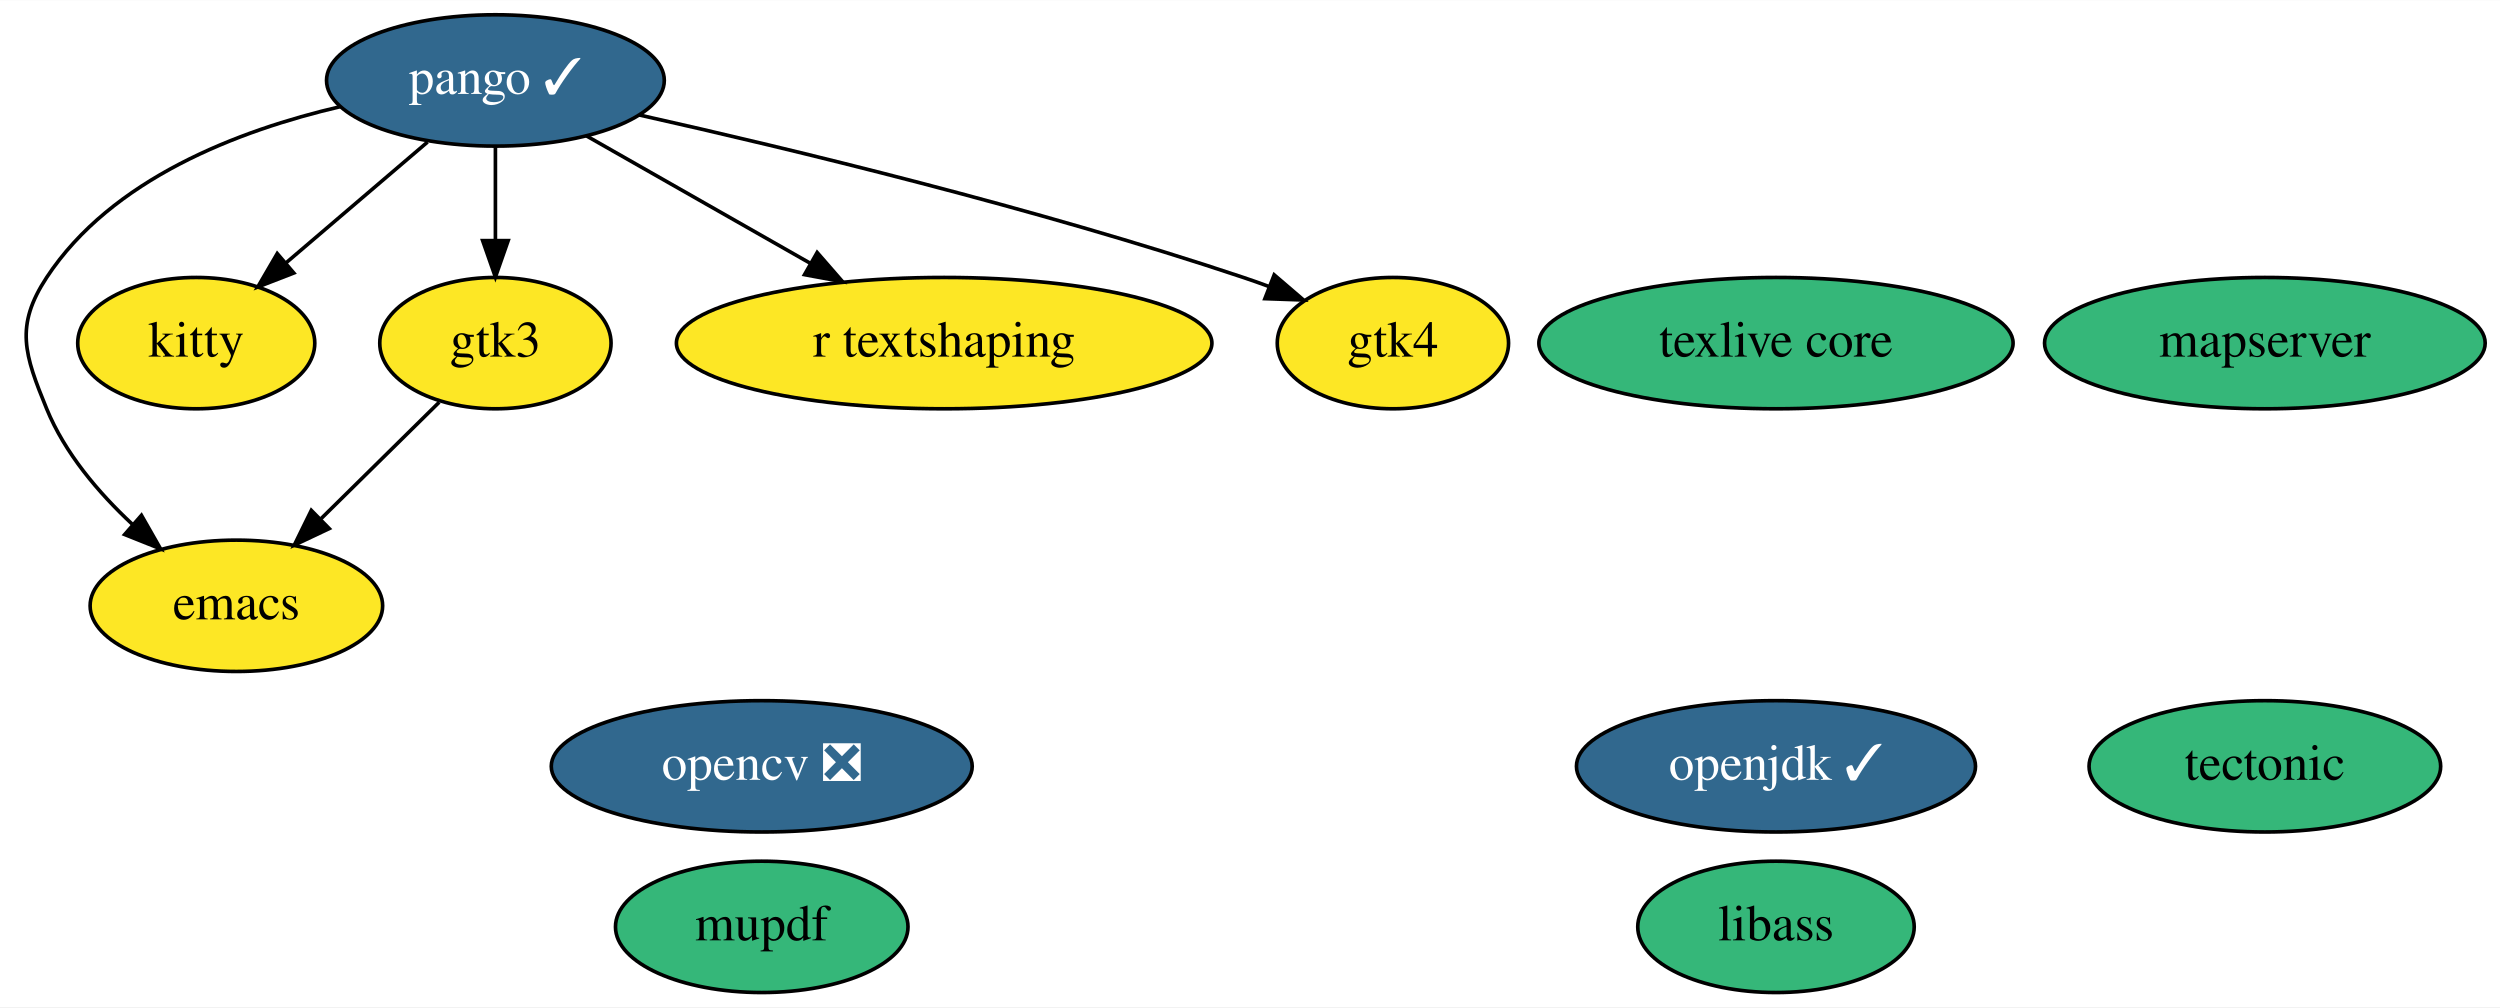
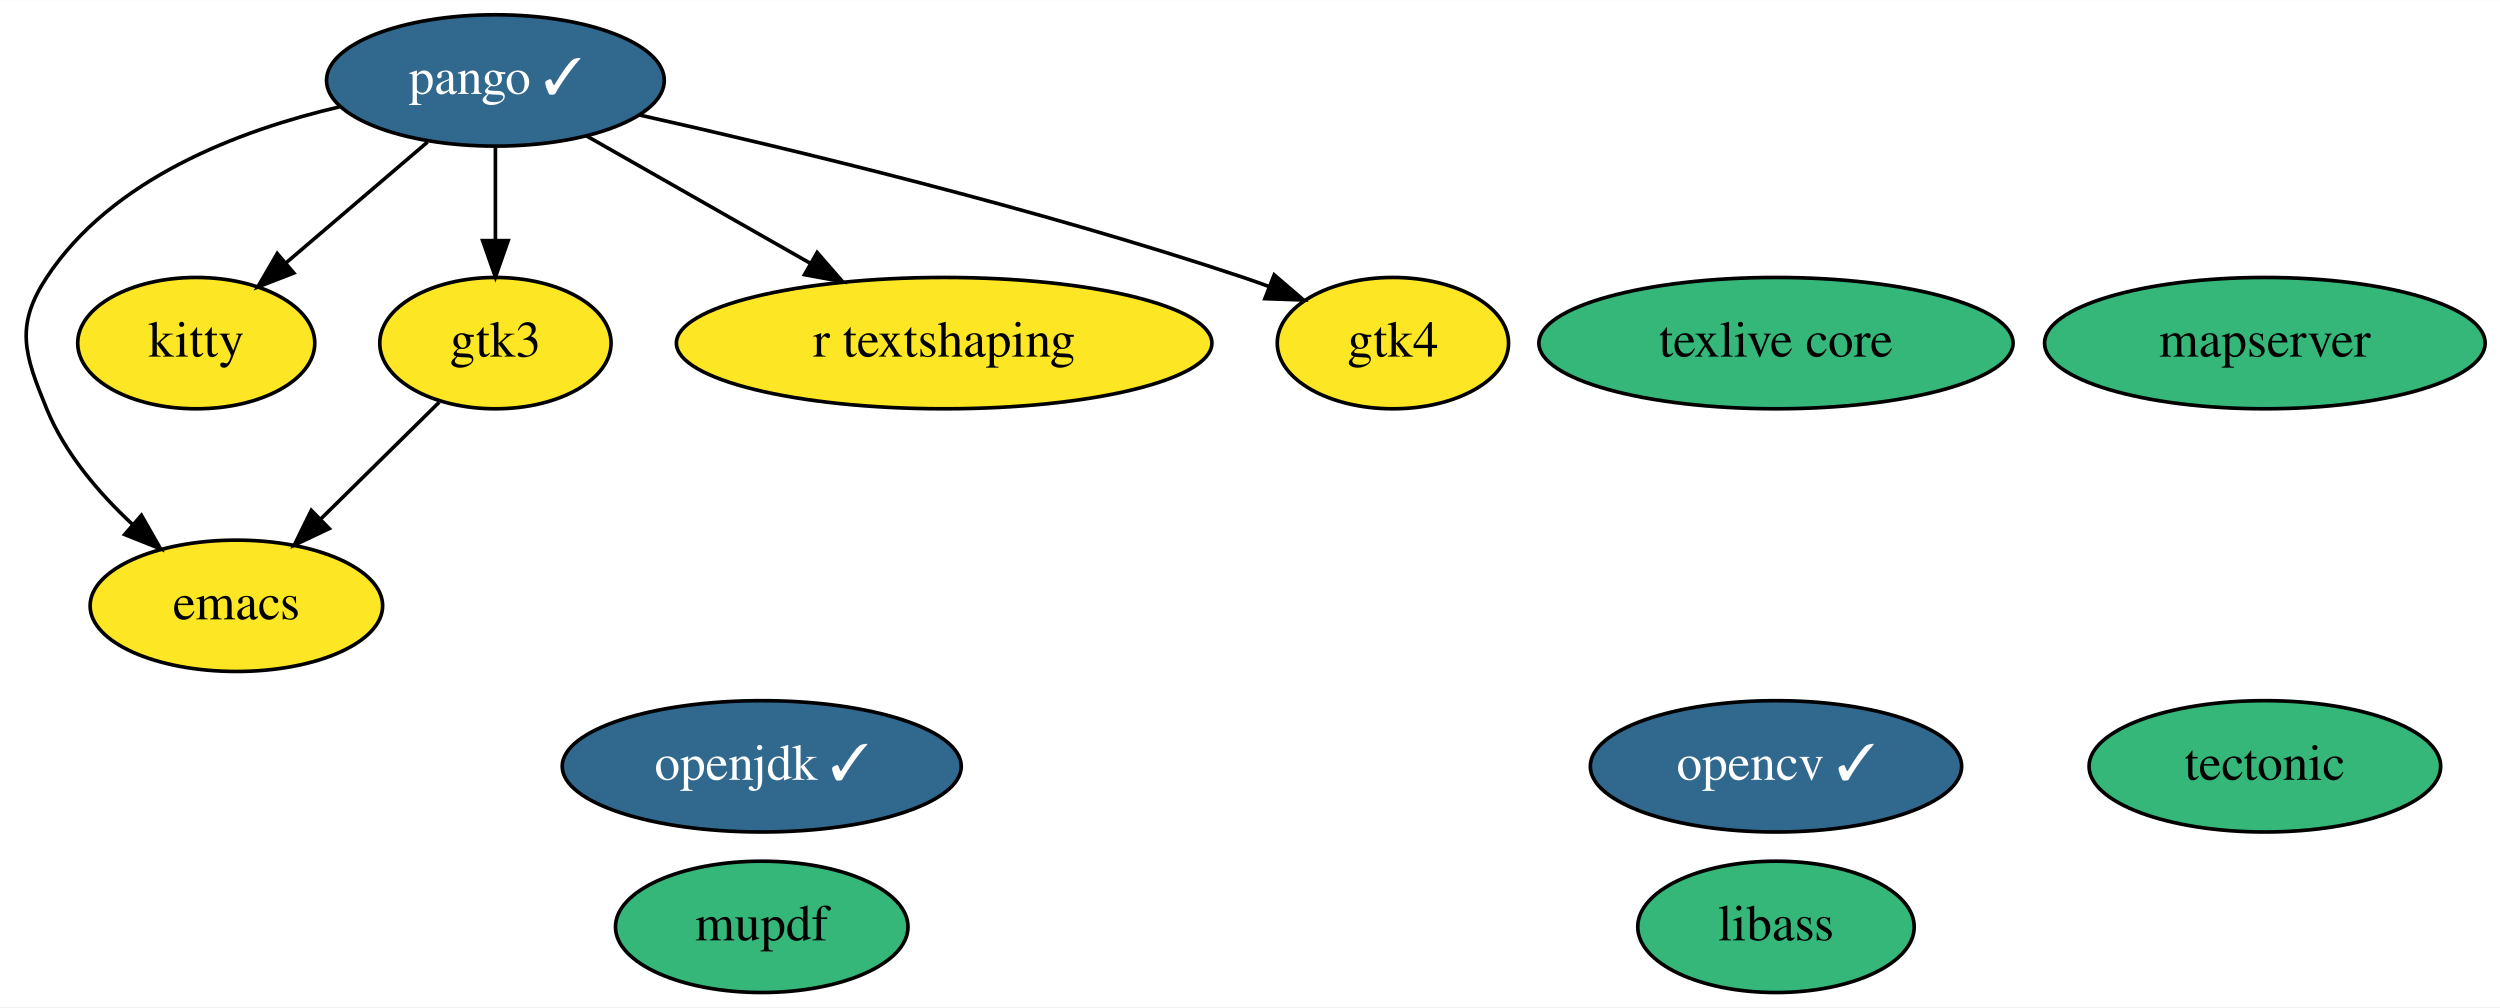
<svg xmlns="http://www.w3.org/2000/svg" xmlns:xlink="http://www.w3.org/1999/xlink" width="685pt" height="276pt" viewBox="0.00 0.00 685.24 276.00">
  <g id="graph0" class="graph" transform="scale(1 1) rotate(0) translate(4 272)">
    <polygon fill="white" stroke="transparent" points="-4,4 -4,-272 681.24,-272 681.24,4 -4,4" />
    <g id="node1" class="node">
      <g id="a_node1">
        <a xlink:href="https://github.com/conda-forge/emacs-feedstock" xlink:title="emacs">
          <ellipse fill="#fde725" stroke="black" cx="60.79" cy="-106" rx="40.09" ry="18" />
          <text text-anchor="middle" x="60.79" y="-102.3" font-family="Times,serif" font-size="14.00">emacs</text>
        </a>
      </g>
    </g>
    <g id="node2" class="node">
      <g id="a_node2">
-         <a xlink:href="https://github.com/conda-forge/opencv-feedstock/pull/326" xlink:title="opencv ❎">
-           <ellipse fill="#31688e" stroke="black" cx="204.79" cy="-62" rx="57.69" ry="18" />
-           <text text-anchor="middle" x="204.79" y="-58.3" font-family="Times,serif" font-size="14.00" fill="white">opencv ❎</text>
+         <a xlink:href="https://github.com/conda-forge/opencv-feedstock/pull/326" xlink:title="opencv ✓">
+           <ellipse fill="#31688e" stroke="black" cx="482.79" cy="-62" rx="50.89" ry="18" />
+           <text text-anchor="middle" x="482.79" y="-58.3" font-family="Times,serif" font-size="14.00" fill="white">opencv ✓</text>
        </a>
      </g>
    </g>
    <g id="node3" class="node">
      <g id="a_node3">
        <a xlink:href="https://github.com/conda-forge/openjdk-feedstock/pull/102" xlink:title="openjdk ✓">
-           <ellipse fill="#31688e" stroke="black" cx="482.79" cy="-62" rx="54.69" ry="18" />
-           <text text-anchor="middle" x="482.79" y="-58.3" font-family="Times,serif" font-size="14.00" fill="white">openjdk ✓</text>
+           <ellipse fill="#31688e" stroke="black" cx="204.79" cy="-62" rx="54.69" ry="18" />
+           <text text-anchor="middle" x="204.79" y="-58.3" font-family="Times,serif" font-size="14.00" fill="white">openjdk ✓</text>
        </a>
      </g>
    </g>
    <g id="node4" class="node">
      <g id="a_node4">
        <a xlink:href="https://github.com/conda-forge/pango-feedstock/pull/56" xlink:title="pango ✓">
          <ellipse fill="#31688e" stroke="black" cx="131.79" cy="-250" rx="46.29" ry="18" />
          <text text-anchor="middle" x="131.79" y="-246.3" font-family="Times,serif" font-size="14.00" fill="white">pango ✓</text>
        </a>
      </g>
    </g>
    <g id="edge4" class="edge">
      <path fill="none" stroke="black" d="M89.34,-242.83C61.3,-236.3 26.56,-223 8.79,-196 0,-182.63 2.74,-174.81 8.79,-160 13.75,-147.88 22.95,-137.04 32.26,-128.36" />
      <polygon fill="black" stroke="black" points="34.77,-130.81 40.01,-121.61 30.17,-125.54 34.77,-130.81" />
    </g>
    <g id="node8" class="node">
      <g id="a_node8">
        <a xlink:href="https://github.com/conda-forge/kitty-feedstock" xlink:title="kitty">
          <ellipse fill="#fde725" stroke="black" cx="49.79" cy="-178" rx="32.49" ry="18" />
          <text text-anchor="middle" x="49.79" y="-174.3" font-family="Times,serif" font-size="14.00">kitty</text>
        </a>
      </g>
    </g>
    <g id="edge3" class="edge">
      <path fill="none" stroke="black" d="M113.19,-233.12C101.71,-223.32 86.87,-210.65 74.42,-200.02" />
      <polygon fill="black" stroke="black" points="76.53,-197.22 66.65,-193.39 71.99,-202.55 76.53,-197.22" />
    </g>
    <g id="node9" class="node">
      <g id="a_node9">
        <a xlink:href="https://github.com/conda-forge/gtk3-feedstock" xlink:title="gtk3">
          <ellipse fill="#fde725" stroke="black" cx="131.79" cy="-178" rx="31.7" ry="18" />
          <text text-anchor="middle" x="131.79" y="-174.3" font-family="Times,serif" font-size="14.00">gtk3</text>
        </a>
      </g>
    </g>
    <g id="edge1" class="edge">
      <path fill="none" stroke="black" d="M131.79,-231.7C131.79,-223.98 131.79,-214.71 131.79,-206.11" />
      <polygon fill="black" stroke="black" points="135.29,-206.1 131.79,-196.1 128.29,-206.1 135.29,-206.1" />
    </g>
    <g id="node11" class="node">
      <g id="a_node11">
        <a xlink:href="https://github.com/conda-forge/r-textshaping-feedstock" xlink:title="r textshaping">
          <ellipse fill="#fde725" stroke="black" cx="254.79" cy="-178" rx="73.39" ry="18" />
          <text text-anchor="middle" x="254.79" y="-174.3" font-family="Times,serif" font-size="14.00">r textshaping</text>
        </a>
      </g>
    </g>
    <g id="edge5" class="edge">
      <path fill="none" stroke="black" d="M156.69,-234.83C174.34,-224.79 198.32,-211.14 218.15,-199.85" />
      <polygon fill="black" stroke="black" points="219.98,-202.84 226.94,-194.85 216.51,-196.76 219.98,-202.84" />
    </g>
    <g id="node12" class="node">
      <g id="a_node12">
        <a xlink:href="https://github.com/conda-forge/gtk4-feedstock" xlink:title="gtk4">
          <ellipse fill="#fde725" stroke="black" cx="377.79" cy="-178" rx="31.7" ry="18" />
          <text text-anchor="middle" x="377.79" y="-174.3" font-family="Times,serif" font-size="14.00">gtk4</text>
        </a>
      </g>
    </g>
    <g id="edge2" class="edge">
      <path fill="none" stroke="black" d="M171.19,-240.54C212.82,-231.21 280.15,-214.96 336.79,-196 339.08,-195.24 341.41,-194.41 343.75,-193.54" />
      <polygon fill="black" stroke="black" points="345.25,-196.71 353.29,-189.82 342.7,-190.19 345.25,-196.71" />
    </g>
    <g id="node5" class="node">
      <g id="a_node5">
        <a xlink:href="https://github.com/conda-forge/tectonic-feedstock" xlink:title="tectonic">
          <ellipse fill="#35b779" stroke="black" cx="616.79" cy="-62" rx="48.19" ry="18" />
          <text text-anchor="middle" x="616.79" y="-58.3" font-family="Times,serif" font-size="14.00">tectonic</text>
        </a>
      </g>
    </g>
    <g id="node6" class="node">
      <g id="a_node6">
        <a xlink:href="https://github.com/conda-forge/texlive-core-feedstock" xlink:title="texlive core">
          <ellipse fill="#35b779" stroke="black" cx="482.79" cy="-178" rx="64.99" ry="18" />
          <text text-anchor="middle" x="482.79" y="-174.3" font-family="Times,serif" font-size="14.00">texlive core</text>
        </a>
      </g>
    </g>
    <g id="node7" class="node">
      <g id="a_node7">
        <a xlink:href="https://github.com/conda-forge/libass-feedstock" xlink:title="libass">
          <ellipse fill="#35b779" stroke="black" cx="482.79" cy="-18" rx="37.89" ry="18" />
          <text text-anchor="middle" x="482.79" y="-14.3" font-family="Times,serif" font-size="14.00">libass</text>
        </a>
      </g>
    </g>
    <g id="edge6" class="edge">
      <path fill="none" stroke="black" d="M116.39,-161.81C106.94,-152.49 94.65,-140.38 84.03,-129.91" />
      <polygon fill="black" stroke="black" points="86.24,-127.17 76.66,-122.64 81.33,-132.16 86.24,-127.17" />
    </g>
    <g id="node10" class="node">
      <g id="a_node10">
        <a xlink:href="https://github.com/conda-forge/mupdf-feedstock" xlink:title="mupdf">
          <ellipse fill="#35b779" stroke="black" cx="204.79" cy="-18" rx="40.09" ry="18" />
          <text text-anchor="middle" x="204.79" y="-14.3" font-family="Times,serif" font-size="14.00">mupdf</text>
        </a>
      </g>
    </g>
    <g id="node13" class="node">
      <g id="a_node13">
        <a xlink:href="https://github.com/conda-forge/mapserver-feedstock" xlink:title="mapserver">
          <ellipse fill="#35b779" stroke="black" cx="616.79" cy="-178" rx="60.39" ry="18" />
          <text text-anchor="middle" x="616.79" y="-174.3" font-family="Times,serif" font-size="14.00">mapserver</text>
        </a>
      </g>
    </g>
  </g>
</svg>
